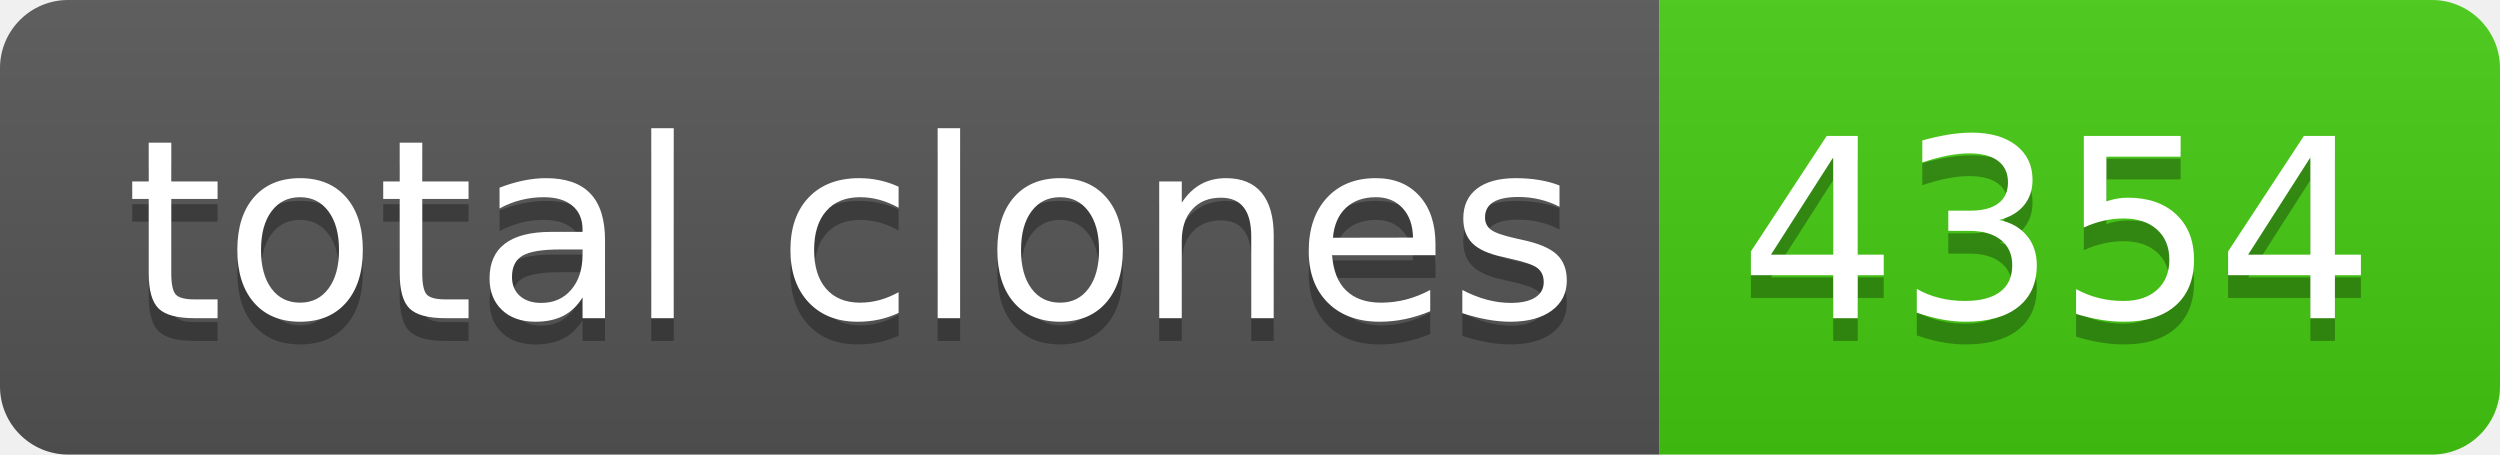
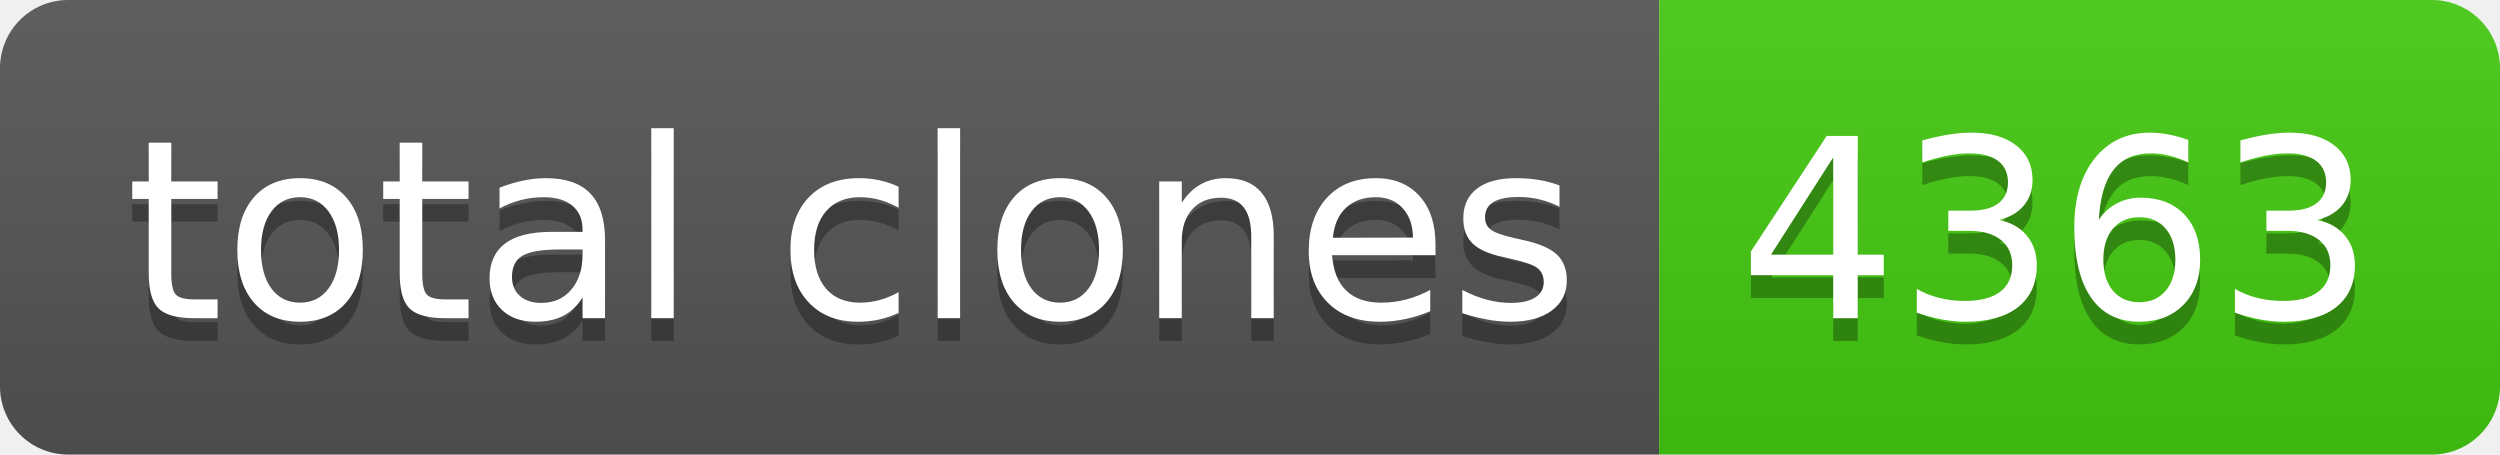
- <svg xmlns="http://www.w3.org/2000/svg" width="110" height="20" role="img" aria-label="total clones: 4354">
+ <svg xmlns="http://www.w3.org/2000/svg" width="110" height="20" role="img" aria-label="total clones: 4363">
  <linearGradient id="s" x2="0" y2="100%">
    <stop offset="0" stop-color="#bbb" stop-opacity=".1" />
    <stop offset="1" stop-opacity=".1" />
  </linearGradient>
  <clipPath id="r">
    <rect width="110" height="20" rx="3" fill="#fff" />
  </clipPath>
  <g clip-path="url(#r)">
    <rect width="73" height="20" fill="#555" />
    <rect x="73" width="37" height="20" fill="#4c1" />
    <rect width="110" height="20" fill="url(#s)" />
  </g>
  <g fill="#fff" text-anchor="middle" font-family="Verdana,Geneva,DejaVu Sans,sans-serif" text-rendering="geometricPrecision" font-size="110">
    <text aria-hidden="true" x="375" y="150" fill="#010101" fill-opacity=".3" transform="scale(.1)" textLength="630">total clones</text>
    <text x="375" y="140" transform="scale(.1)" fill="#fff" textLength="630">total clones</text>
-     <text aria-hidden="true" x="905" y="150" fill="#010101" fill-opacity=".3" transform="scale(.1)" textLength="270">4354</text>
-     <text x="905" y="140" transform="scale(.1)" fill="#fff" textLength="270">4354</text>
+     <text aria-hidden="true" x="905" y="150" fill="#010101" fill-opacity=".3" transform="scale(.1)" textLength="270">4363</text>
+     <text x="905" y="140" transform="scale(.1)" fill="#fff" textLength="270">4363</text>
  </g>
</svg>
